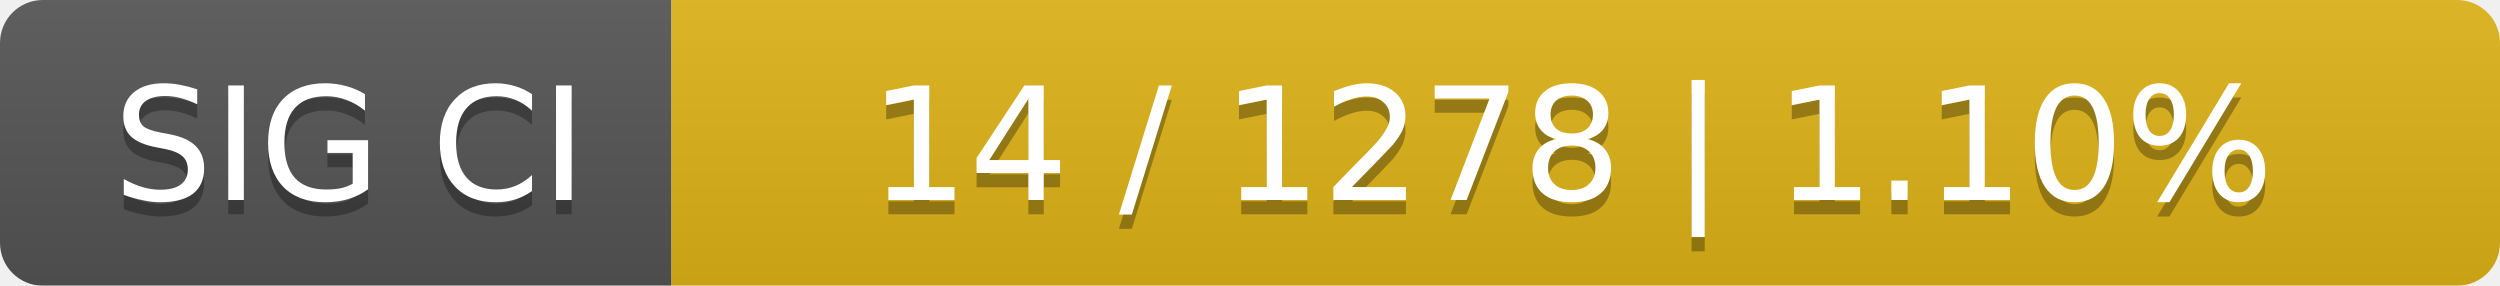
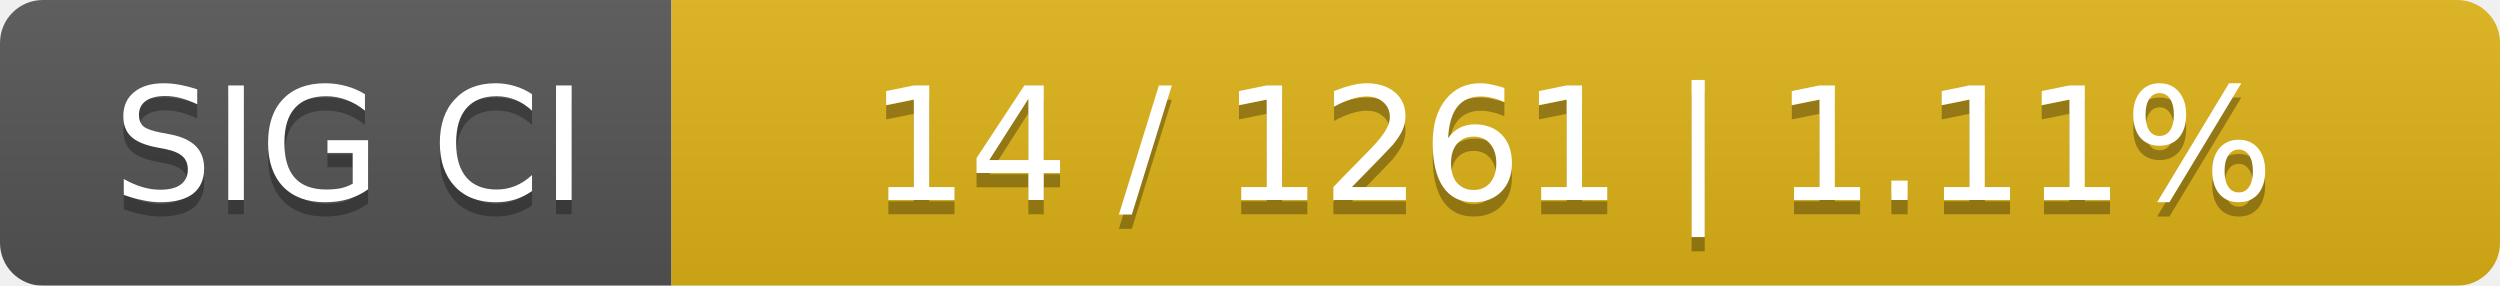
<svg xmlns="http://www.w3.org/2000/svg" width="175" height="20">
  <linearGradient id="smooth" x2="0" y2="100%">
    <stop offset="0" stop-color="#bbb" stop-opacity=".1" />
    <stop offset="1" stop-opacity=".1" />
  </linearGradient>
  <mask id="round">
    <rect width="175" height="20" rx="3" fill="#fff" />
  </mask>
  <g mask="url(#round)">
    <rect width="47" height="20" fill="#555" />
    <rect x="47" width="128" height="20" fill="#dfb317" />
    <rect width="175" height="20" fill="url(#smooth)" />
  </g>
  <g fill="#fff" text-anchor="middle" font-family="DejaVu Sans,Verdana,Geneva,sans-serif" font-size="11">
    <text x="24.5" y="15" fill="#010101" fill-opacity=".3">SIG CI</text>
    <text x="24.5" y="14">SIG CI</text>
-     <text x="110" y="15" fill="#010101" fill-opacity=".3">14 / 1278    |    1.10%</text>
-     <text x="110" y="14">14 / 1278    |    1.10%</text>
+     <text x="110" y="15" fill="#010101" fill-opacity=".3">14 / 1261    |    1.11%</text>
+     <text x="110" y="14">14 / 1261    |    1.11%</text>
  </g>
</svg>
